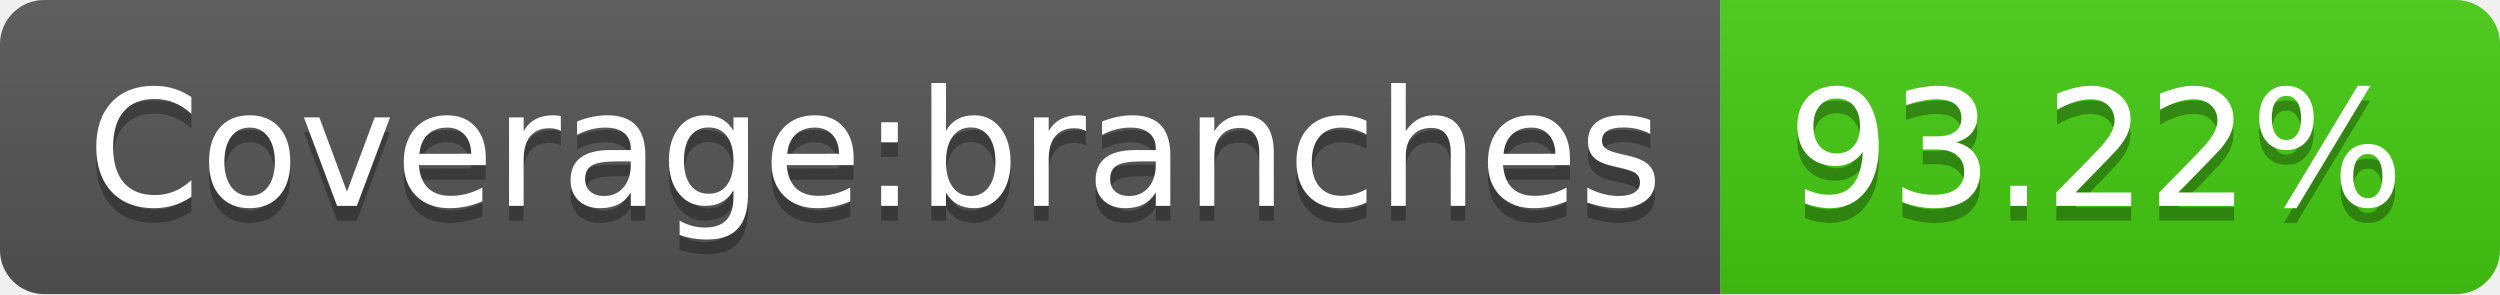
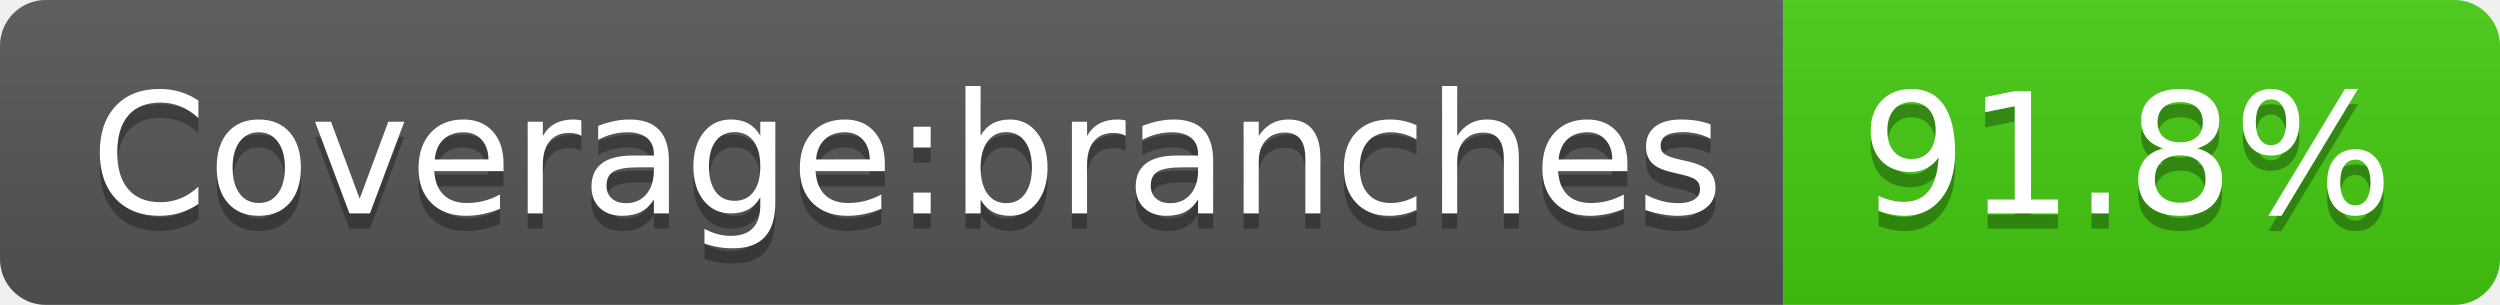
- <svg xmlns="http://www.w3.org/2000/svg" width="170" height="20" role="img" aria-label="Coverage:branches: 93.22%">
+ <svg xmlns="http://www.w3.org/2000/svg" width="164" height="20" role="img" aria-label="Coverage:branches: 91.8%">
  <linearGradient id="s" x2="0" y2="100%">
    <stop offset="0" stop-color="#bbb" stop-opacity=".1" />
    <stop offset="1" stop-opacity=".1" />
  </linearGradient>
  <clipPath id="r">
-     <rect width="170" height="20" rx="3" fill="#fff" />
+     <rect width="164" height="20" rx="3" fill="#fff" />
  </clipPath>
  <g clip-path="url(#r)">
    <rect width="117" height="20" fill="#555" />
-     <rect x="117" width="53" height="20" fill="#4c1" />
-     <rect width="170" height="20" fill="url(#s)" />
+     <rect x="117" width="47" height="20" fill="#4c1" />
+     <rect width="164" height="20" fill="url(#s)" />
  </g>
  <g fill="#fff" text-anchor="middle" font-family="Verdana,Geneva,DejaVu Sans,sans-serif" text-rendering="geometricPrecision" font-size="110">
    <text aria-hidden="true" x="595" y="150" fill="#010101" fill-opacity=".3" transform="scale(.1)" textLength="1070">Coverage:branches</text>
    <text x="595" y="140" transform="scale(.1)" fill="#fff" textLength="1070">Coverage:branches</text>
-     <text aria-hidden="true" x="1425" y="150" fill="#010101" fill-opacity=".3" transform="scale(.1)" textLength="430">93.22%</text>
-     <text x="1425" y="140" transform="scale(.1)" fill="#fff" textLength="430">93.22%</text>
+     <text aria-hidden="true" x="1395" y="150" fill="#010101" fill-opacity=".3" transform="scale(.1)" textLength="370">91.8%</text>
+     <text x="1395" y="140" transform="scale(.1)" fill="#fff" textLength="370">91.8%</text>
  </g>
</svg>
